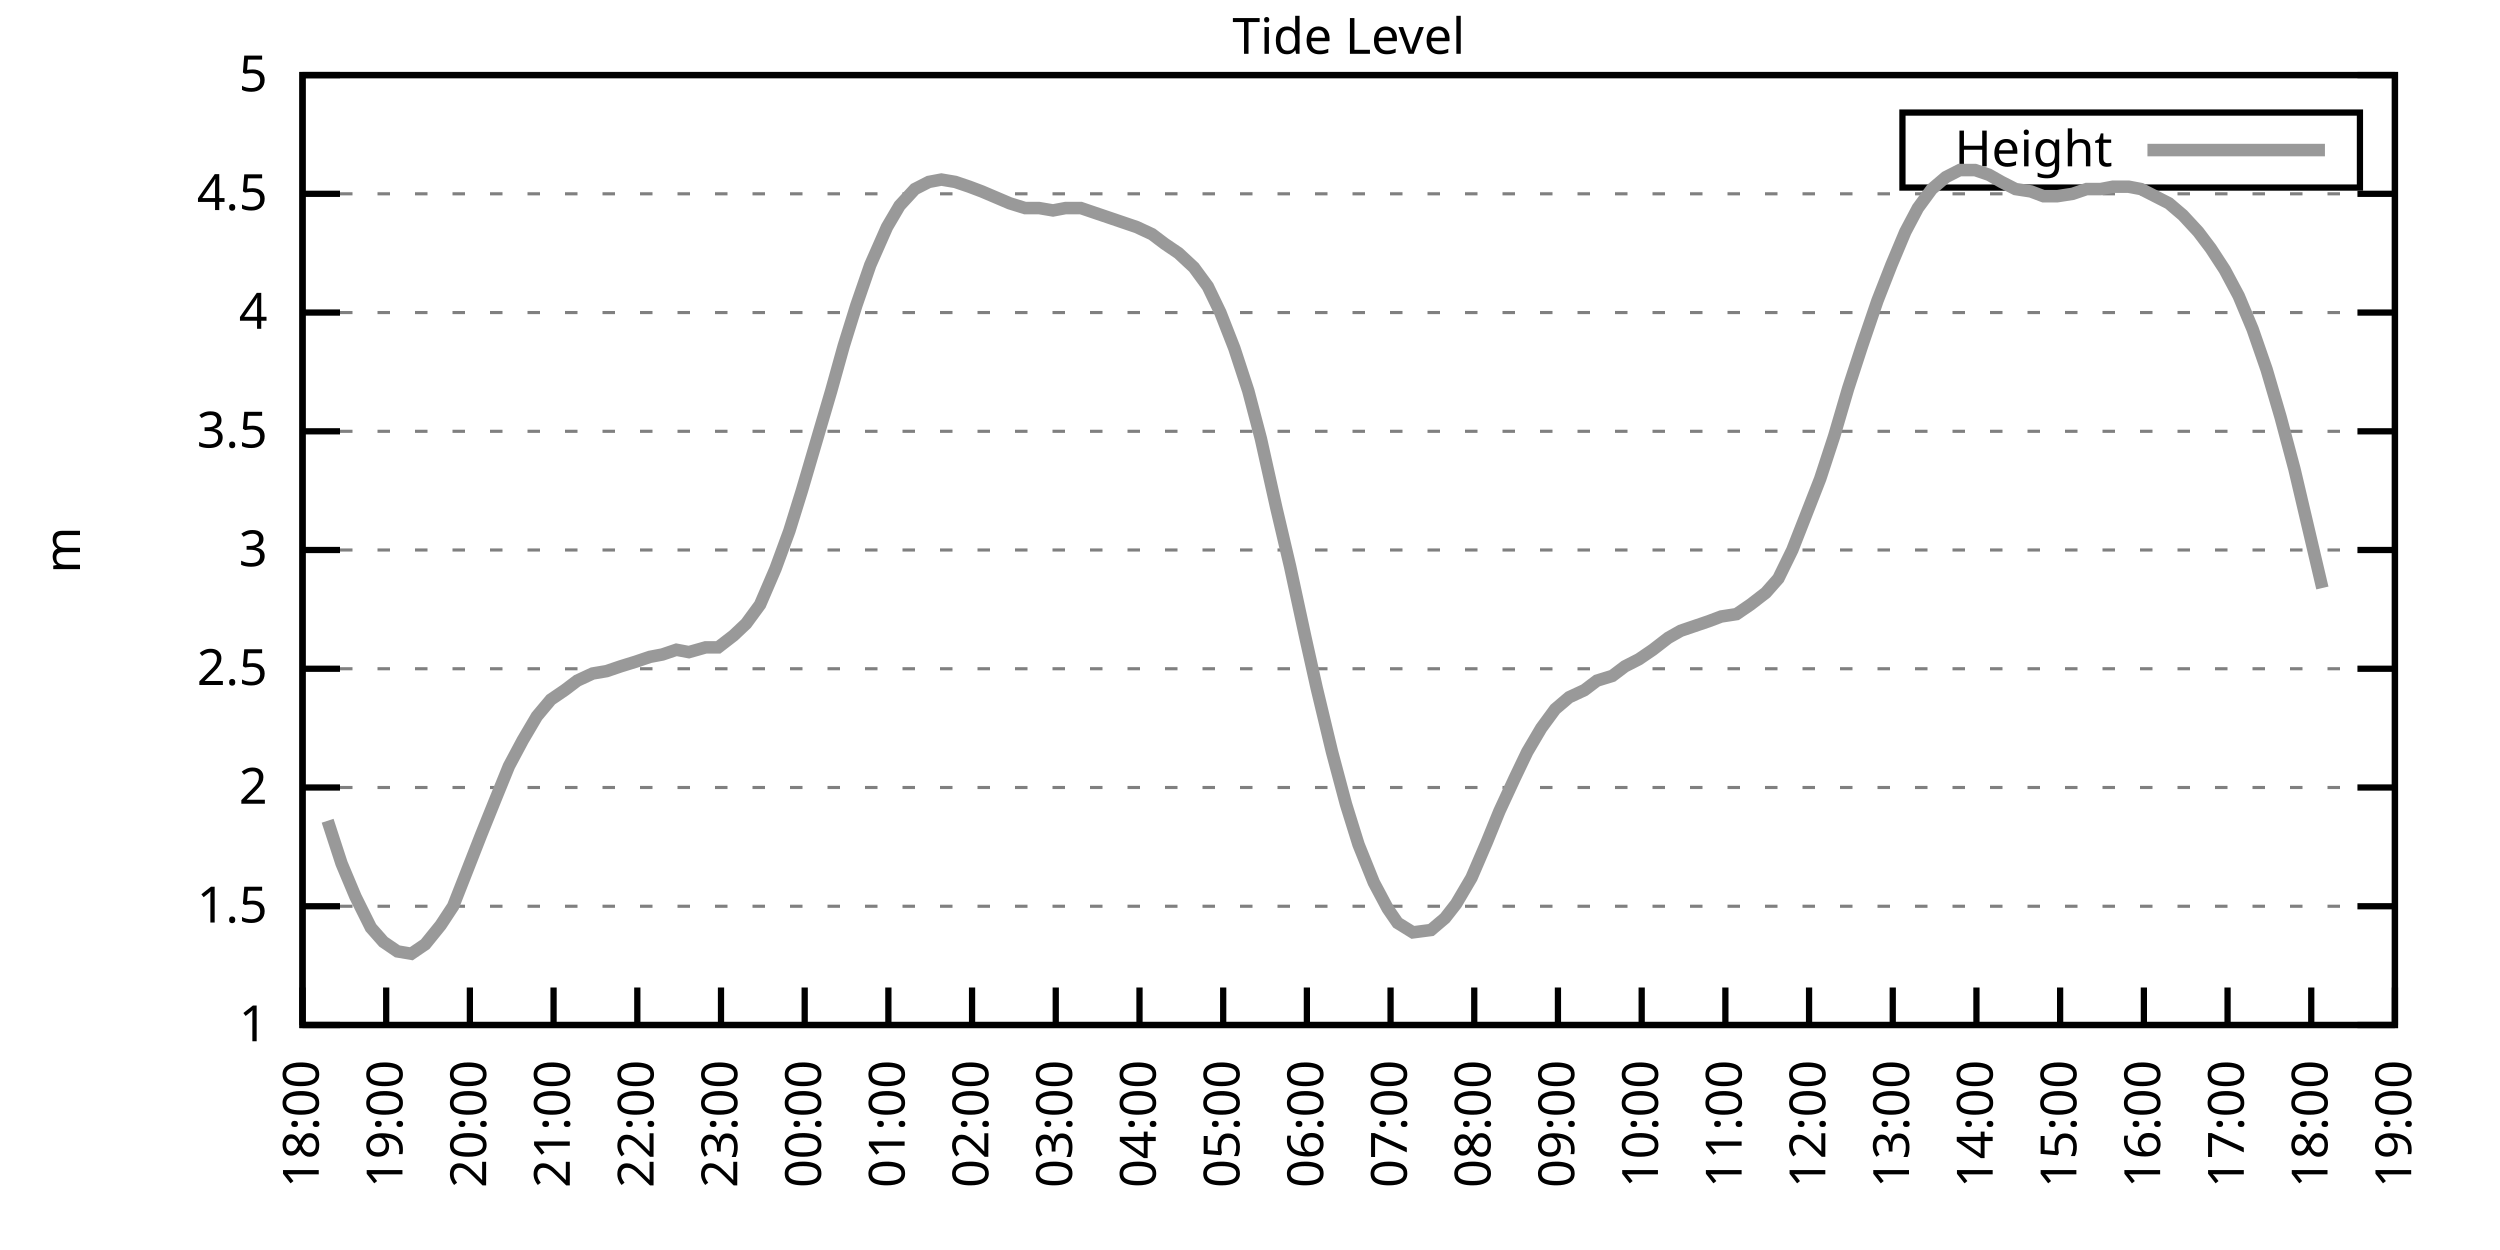
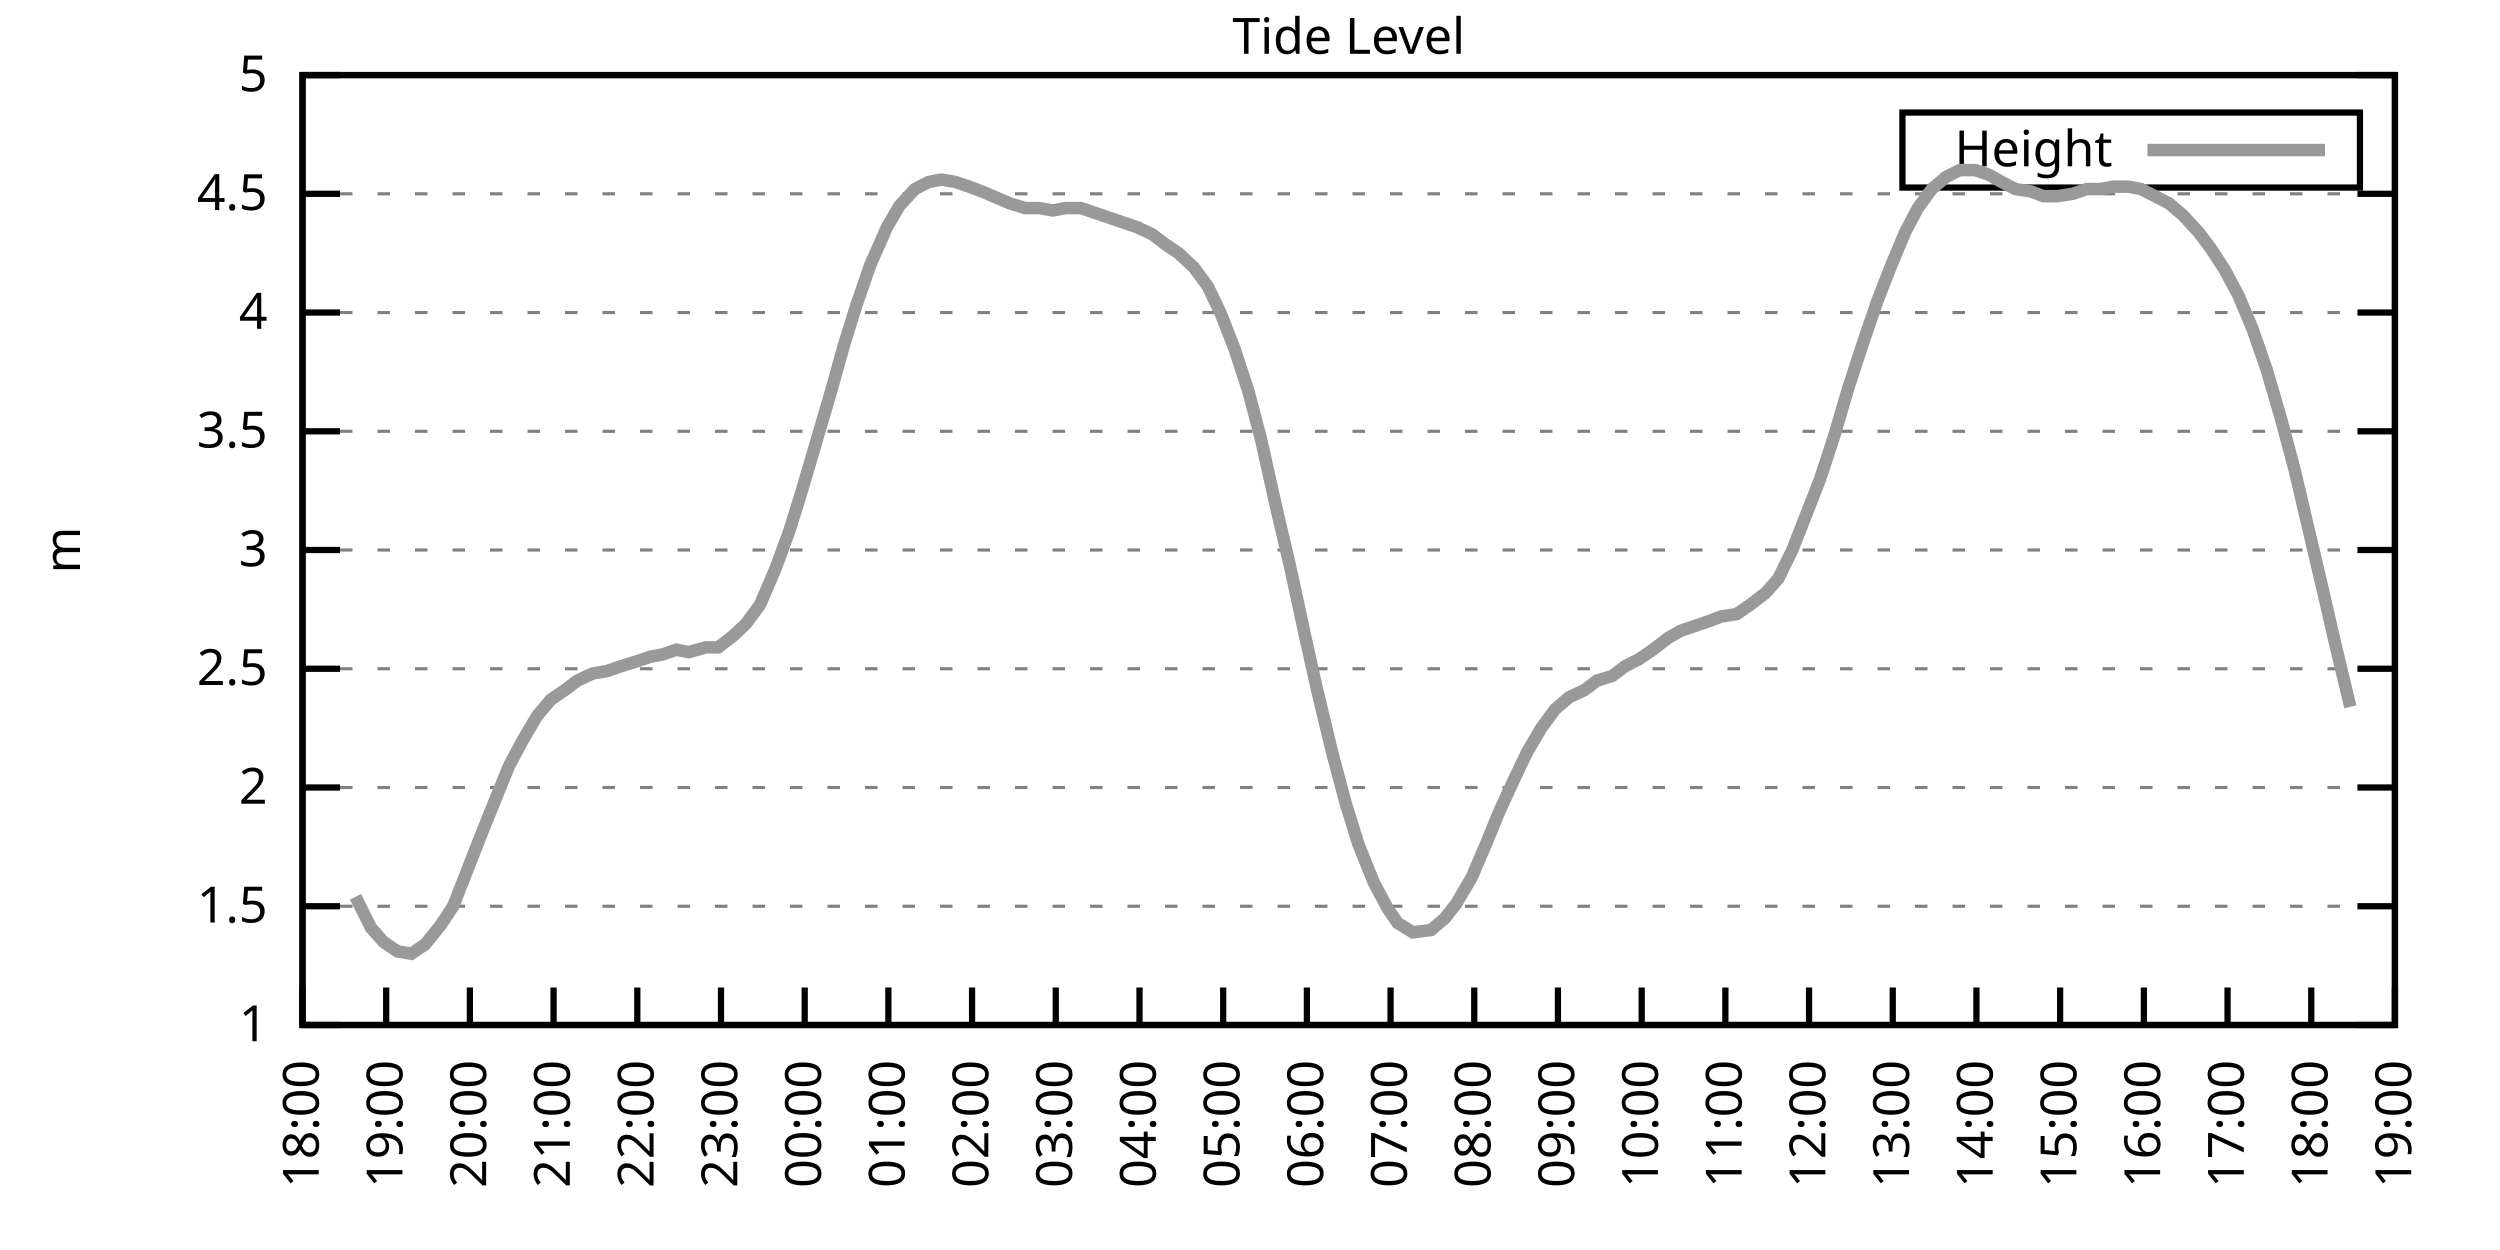
<svg xmlns="http://www.w3.org/2000/svg" xmlns:xlink="http://www.w3.org/1999/xlink" width="400" height="200" viewBox="0 0 400 200">
  <g id="gnuplot_canvas">
    <rect x="0" y="0" width="400" height="200" fill="none" />
    <defs>
      <circle id="gpDot" r="0.5" stroke-width="0.5" stroke="currentColor" />
      <path id="gpPt0" stroke-width="0.333" stroke="currentColor" d="M-1,0 h2 M0,-1 v2" />
      <path id="gpPt1" stroke-width="0.333" stroke="currentColor" d="M-1,-1 L1,1 M1,-1 L-1,1" />
      <path id="gpPt2" stroke-width="0.333" stroke="currentColor" d="M-1,0 L1,0 M0,-1 L0,1 M-1,-1 L1,1 M-1,1 L1,-1" />
      <rect id="gpPt3" stroke-width="0.333" stroke="currentColor" x="-1" y="-1" width="2" height="2" />
      <rect id="gpPt4" stroke-width="0.333" stroke="currentColor" fill="currentColor" x="-1" y="-1" width="2" height="2" />
      <circle id="gpPt5" stroke-width="0.333" stroke="currentColor" cx="0" cy="0" r="1" />
      <use xlink:href="#gpPt5" id="gpPt6" fill="currentColor" stroke="none" />
      <path id="gpPt7" stroke-width="0.333" stroke="currentColor" d="M0,-1.33 L-1.33,0.67 L1.33,0.67 z" />
      <use xlink:href="#gpPt7" id="gpPt8" fill="currentColor" stroke="none" />
      <use xlink:href="#gpPt7" id="gpPt9" stroke="currentColor" transform="rotate(180)" />
      <use xlink:href="#gpPt9" id="gpPt10" fill="currentColor" stroke="none" />
      <use xlink:href="#gpPt3" id="gpPt11" stroke="currentColor" transform="rotate(45)" />
      <use xlink:href="#gpPt11" id="gpPt12" fill="currentColor" stroke="none" />
      <path id="gpPt13" stroke-width="0.333" stroke="currentColor" d="M0,1.330 L1.265,0.411 L0.782,-1.067 L-0.782,-1.076 L-1.265,0.411 z" />
      <use xlink:href="#gpPt13" id="gpPt14" fill="currentColor" stroke="none" />
      <filter id="textbox" filterUnits="objectBoundingBox" x="0" y="0" height="1" width="1">
        <feFlood flood-color="white" flood-opacity="1" result="bgnd" />
        <feComposite in="SourceGraphic" in2="bgnd" operator="atop" />
      </filter>
      <filter id="greybox" filterUnits="objectBoundingBox" x="0" y="0" height="1" width="1">
        <feFlood flood-color="lightgrey" flood-opacity="1" result="grey" />
        <feComposite in="SourceGraphic" in2="grey" operator="atop" />
      </filter>
    </defs>
    <g fill="none" color="white" stroke="currentColor" stroke-width="1.00" stroke-linecap="butt" stroke-linejoin="miter">
</g>
    <g fill="none" color="black" stroke="currentColor" stroke-width="1.00" stroke-linecap="butt" stroke-linejoin="miter">
      <g stroke="none" shape-rendering="crispEdges">
        <polygon fill="rgb(255, 255, 255)" points="48.40,164.00 383.18,164.00 383.18,12.02 48.40,12.02 " />
      </g>
    </g>
    <g fill="none" color="black" stroke="currentColor" stroke-width="1.00" stroke-linecap="butt" stroke-linejoin="miter">
</g>
    <g fill="none" color="black" stroke="black" stroke-width="0.50" stroke-linecap="butt" stroke-linejoin="miter">
</g>
    <g fill="none" color="gray" stroke="currentColor" stroke-width="0.50" stroke-linecap="butt" stroke-linejoin="miter">
      <path stroke="gray" stroke-dasharray="2,4" class="gridline" d="M48.40,164.00 L383.19,164.00  " />
    </g>
    <g fill="none" color="gray" stroke="gray" stroke-width="1.00" stroke-linecap="butt" stroke-linejoin="miter">
</g>
    <g fill="none" color="black" stroke="currentColor" stroke-width="1.00" stroke-linecap="butt" stroke-linejoin="miter">
      <path stroke="black" d="M48.40,164.00 L54.40,164.00 M383.19,164.00 L377.19,164.00  " />
      <g transform="translate(42.80,166.60)" stroke="none" fill="black" font-family="Sans" font-size="8.00" text-anchor="end">
        <text>
          <tspan font-family="Sans"> 1</tspan>
        </text>
      </g>
    </g>
    <g fill="none" color="black" stroke="currentColor" stroke-width="1.00" stroke-linecap="butt" stroke-linejoin="miter">
</g>
    <g fill="none" color="black" stroke="black" stroke-width="0.50" stroke-linecap="butt" stroke-linejoin="miter">
</g>
    <g fill="none" color="gray" stroke="currentColor" stroke-width="0.50" stroke-linecap="butt" stroke-linejoin="miter">
      <path stroke="gray" stroke-dasharray="2,4" class="gridline" d="M48.40,145.00 L383.19,145.00  " />
    </g>
    <g fill="none" color="gray" stroke="gray" stroke-width="1.00" stroke-linecap="butt" stroke-linejoin="miter">
</g>
    <g fill="none" color="black" stroke="currentColor" stroke-width="1.00" stroke-linecap="butt" stroke-linejoin="miter">
      <path stroke="black" d="M48.40,145.00 L54.40,145.00 M383.19,145.00 L377.19,145.00  " />
      <g transform="translate(42.80,147.60)" stroke="none" fill="black" font-family="Sans" font-size="8.00" text-anchor="end">
        <text>
          <tspan font-family="Sans"> 1.5</tspan>
        </text>
      </g>
    </g>
    <g fill="none" color="black" stroke="currentColor" stroke-width="1.00" stroke-linecap="butt" stroke-linejoin="miter">
</g>
    <g fill="none" color="black" stroke="black" stroke-width="0.50" stroke-linecap="butt" stroke-linejoin="miter">
</g>
    <g fill="none" color="gray" stroke="currentColor" stroke-width="0.50" stroke-linecap="butt" stroke-linejoin="miter">
      <path stroke="gray" stroke-dasharray="2,4" class="gridline" d="M48.40,126.00 L383.19,126.00  " />
    </g>
    <g fill="none" color="gray" stroke="gray" stroke-width="1.00" stroke-linecap="butt" stroke-linejoin="miter">
</g>
    <g fill="none" color="black" stroke="currentColor" stroke-width="1.00" stroke-linecap="butt" stroke-linejoin="miter">
      <path stroke="black" d="M48.40,126.00 L54.40,126.00 M383.19,126.00 L377.19,126.00  " />
      <g transform="translate(42.80,128.60)" stroke="none" fill="black" font-family="Sans" font-size="8.00" text-anchor="end">
        <text>
          <tspan font-family="Sans"> 2</tspan>
        </text>
      </g>
    </g>
    <g fill="none" color="black" stroke="currentColor" stroke-width="1.00" stroke-linecap="butt" stroke-linejoin="miter">
</g>
    <g fill="none" color="black" stroke="black" stroke-width="0.50" stroke-linecap="butt" stroke-linejoin="miter">
</g>
    <g fill="none" color="gray" stroke="currentColor" stroke-width="0.50" stroke-linecap="butt" stroke-linejoin="miter">
      <path stroke="gray" stroke-dasharray="2,4" class="gridline" d="M48.40,107.00 L383.19,107.00  " />
    </g>
    <g fill="none" color="gray" stroke="gray" stroke-width="1.00" stroke-linecap="butt" stroke-linejoin="miter">
</g>
    <g fill="none" color="black" stroke="currentColor" stroke-width="1.00" stroke-linecap="butt" stroke-linejoin="miter">
      <path stroke="black" d="M48.40,107.00 L54.40,107.00 M383.19,107.00 L377.19,107.00  " />
      <g transform="translate(42.80,109.60)" stroke="none" fill="black" font-family="Sans" font-size="8.00" text-anchor="end">
        <text>
          <tspan font-family="Sans"> 2.5</tspan>
        </text>
      </g>
    </g>
    <g fill="none" color="black" stroke="currentColor" stroke-width="1.00" stroke-linecap="butt" stroke-linejoin="miter">
</g>
    <g fill="none" color="black" stroke="black" stroke-width="0.50" stroke-linecap="butt" stroke-linejoin="miter">
</g>
    <g fill="none" color="gray" stroke="currentColor" stroke-width="0.50" stroke-linecap="butt" stroke-linejoin="miter">
      <path stroke="gray" stroke-dasharray="2,4" class="gridline" d="M48.40,88.00 L383.19,88.00  " />
    </g>
    <g fill="none" color="gray" stroke="gray" stroke-width="1.00" stroke-linecap="butt" stroke-linejoin="miter">
</g>
    <g fill="none" color="black" stroke="currentColor" stroke-width="1.00" stroke-linecap="butt" stroke-linejoin="miter">
      <path stroke="black" d="M48.40,88.00 L54.40,88.00 M383.19,88.00 L377.19,88.00  " />
      <g transform="translate(42.80,90.60)" stroke="none" fill="black" font-family="Sans" font-size="8.00" text-anchor="end">
        <text>
          <tspan font-family="Sans"> 3</tspan>
        </text>
      </g>
    </g>
    <g fill="none" color="black" stroke="currentColor" stroke-width="1.00" stroke-linecap="butt" stroke-linejoin="miter">
</g>
    <g fill="none" color="black" stroke="black" stroke-width="0.50" stroke-linecap="butt" stroke-linejoin="miter">
</g>
    <g fill="none" color="gray" stroke="currentColor" stroke-width="0.50" stroke-linecap="butt" stroke-linejoin="miter">
      <path stroke="gray" stroke-dasharray="2,4" class="gridline" d="M48.40,69.01 L383.19,69.01  " />
    </g>
    <g fill="none" color="gray" stroke="gray" stroke-width="1.00" stroke-linecap="butt" stroke-linejoin="miter">
</g>
    <g fill="none" color="black" stroke="currentColor" stroke-width="1.00" stroke-linecap="butt" stroke-linejoin="miter">
      <path stroke="black" d="M48.40,69.01 L54.40,69.01 M383.19,69.01 L377.19,69.01  " />
      <g transform="translate(42.80,71.61)" stroke="none" fill="black" font-family="Sans" font-size="8.00" text-anchor="end">
        <text>
          <tspan font-family="Sans"> 3.5</tspan>
        </text>
      </g>
    </g>
    <g fill="none" color="black" stroke="currentColor" stroke-width="1.00" stroke-linecap="butt" stroke-linejoin="miter">
</g>
    <g fill="none" color="black" stroke="black" stroke-width="0.50" stroke-linecap="butt" stroke-linejoin="miter">
</g>
    <g fill="none" color="gray" stroke="currentColor" stroke-width="0.50" stroke-linecap="butt" stroke-linejoin="miter">
      <path stroke="gray" stroke-dasharray="2,4" class="gridline" d="M48.40,50.01 L383.19,50.01  " />
    </g>
    <g fill="none" color="gray" stroke="gray" stroke-width="1.00" stroke-linecap="butt" stroke-linejoin="miter">
</g>
    <g fill="none" color="black" stroke="currentColor" stroke-width="1.00" stroke-linecap="butt" stroke-linejoin="miter">
      <path stroke="black" d="M48.40,50.01 L54.40,50.01 M383.19,50.01 L377.19,50.01  " />
      <g transform="translate(42.80,52.61)" stroke="none" fill="black" font-family="Sans" font-size="8.00" text-anchor="end">
        <text>
          <tspan font-family="Sans"> 4</tspan>
        </text>
      </g>
    </g>
    <g fill="none" color="black" stroke="currentColor" stroke-width="1.00" stroke-linecap="butt" stroke-linejoin="miter">
</g>
    <g fill="none" color="black" stroke="black" stroke-width="0.50" stroke-linecap="butt" stroke-linejoin="miter">
</g>
    <g fill="none" color="gray" stroke="currentColor" stroke-width="0.50" stroke-linecap="butt" stroke-linejoin="miter">
      <path stroke="gray" stroke-dasharray="2,4" class="gridline" d="M48.40,31.01 L383.19,31.01  " />
    </g>
    <g fill="none" color="gray" stroke="gray" stroke-width="1.00" stroke-linecap="butt" stroke-linejoin="miter">
</g>
    <g fill="none" color="black" stroke="currentColor" stroke-width="1.00" stroke-linecap="butt" stroke-linejoin="miter">
      <path stroke="black" d="M48.40,31.01 L54.40,31.01 M383.19,31.01 L377.19,31.01  " />
      <g transform="translate(42.80,33.61)" stroke="none" fill="black" font-family="Sans" font-size="8.00" text-anchor="end">
        <text>
          <tspan font-family="Sans"> 4.5</tspan>
        </text>
      </g>
    </g>
    <g fill="none" color="black" stroke="currentColor" stroke-width="1.00" stroke-linecap="butt" stroke-linejoin="miter">
</g>
    <g fill="none" color="black" stroke="black" stroke-width="0.50" stroke-linecap="butt" stroke-linejoin="miter">
</g>
    <g fill="none" color="gray" stroke="currentColor" stroke-width="0.50" stroke-linecap="butt" stroke-linejoin="miter">
      <path stroke="gray" stroke-dasharray="2,4" class="gridline" d="M48.40,12.01 L383.19,12.01  " />
    </g>
    <g fill="none" color="gray" stroke="gray" stroke-width="1.00" stroke-linecap="butt" stroke-linejoin="miter">
</g>
    <g fill="none" color="black" stroke="currentColor" stroke-width="1.00" stroke-linecap="butt" stroke-linejoin="miter">
      <path stroke="black" d="M48.40,12.01 L54.40,12.01 M383.19,12.01 L377.19,12.01  " />
      <g transform="translate(42.80,14.61)" stroke="none" fill="black" font-family="Sans" font-size="8.00" text-anchor="end">
        <text>
          <tspan font-family="Sans"> 5</tspan>
        </text>
      </g>
    </g>
    <g fill="none" color="black" stroke="currentColor" stroke-width="1.00" stroke-linecap="butt" stroke-linejoin="miter">
      <path stroke="black" d="M48.40,164.00 L48.40,158.00  " />
      <g transform="translate(51.00,169.60) rotate(270.00)" stroke="none" fill="black" font-family="Sans" font-size="8.00" text-anchor="end">
        <text>
          <tspan font-family="Sans">18:00</tspan>
        </text>
      </g>
    </g>
    <g fill="none" color="black" stroke="currentColor" stroke-width="1.00" stroke-linecap="butt" stroke-linejoin="miter">
      <path stroke="black" d="M61.79,164.00 L61.79,158.00  " />
      <g transform="translate(64.39,169.60) rotate(270.00)" stroke="none" fill="black" font-family="Sans" font-size="8.00" text-anchor="end">
        <text>
          <tspan font-family="Sans">19:00</tspan>
        </text>
      </g>
    </g>
    <g fill="none" color="black" stroke="currentColor" stroke-width="1.00" stroke-linecap="butt" stroke-linejoin="miter">
      <path stroke="black" d="M75.18,164.00 L75.18,158.00  " />
      <g transform="translate(77.78,169.60) rotate(270.00)" stroke="none" fill="black" font-family="Sans" font-size="8.00" text-anchor="end">
        <text>
          <tspan font-family="Sans">20:00</tspan>
        </text>
      </g>
    </g>
    <g fill="none" color="black" stroke="currentColor" stroke-width="1.00" stroke-linecap="butt" stroke-linejoin="miter">
      <path stroke="black" d="M88.57,164.00 L88.57,158.00  " />
      <g transform="translate(91.17,169.60) rotate(270.00)" stroke="none" fill="black" font-family="Sans" font-size="8.00" text-anchor="end">
        <text>
          <tspan font-family="Sans">21:00</tspan>
        </text>
      </g>
    </g>
    <g fill="none" color="black" stroke="currentColor" stroke-width="1.00" stroke-linecap="butt" stroke-linejoin="miter">
      <path stroke="black" d="M101.97,164.00 L101.97,158.00  " />
      <g transform="translate(104.57,169.60) rotate(270.00)" stroke="none" fill="black" font-family="Sans" font-size="8.00" text-anchor="end">
        <text>
          <tspan font-family="Sans">22:00</tspan>
        </text>
      </g>
    </g>
    <g fill="none" color="black" stroke="currentColor" stroke-width="1.00" stroke-linecap="butt" stroke-linejoin="miter">
      <path stroke="black" d="M115.36,164.00 L115.36,158.00  " />
      <g transform="translate(117.96,169.60) rotate(270.00)" stroke="none" fill="black" font-family="Sans" font-size="8.00" text-anchor="end">
        <text>
          <tspan font-family="Sans">23:00</tspan>
        </text>
      </g>
    </g>
    <g fill="none" color="black" stroke="currentColor" stroke-width="1.00" stroke-linecap="butt" stroke-linejoin="miter">
      <path stroke="black" d="M128.75,164.00 L128.75,158.00  " />
      <g transform="translate(131.35,169.60) rotate(270.00)" stroke="none" fill="black" font-family="Sans" font-size="8.00" text-anchor="end">
        <text>
          <tspan font-family="Sans">00:00</tspan>
        </text>
      </g>
    </g>
    <g fill="none" color="black" stroke="currentColor" stroke-width="1.00" stroke-linecap="butt" stroke-linejoin="miter">
      <path stroke="black" d="M142.14,164.00 L142.14,158.00  " />
      <g transform="translate(144.74,169.60) rotate(270.00)" stroke="none" fill="black" font-family="Sans" font-size="8.00" text-anchor="end">
        <text>
          <tspan font-family="Sans">01:00</tspan>
        </text>
      </g>
    </g>
    <g fill="none" color="black" stroke="currentColor" stroke-width="1.00" stroke-linecap="butt" stroke-linejoin="miter">
      <path stroke="black" d="M155.53,164.00 L155.53,158.00  " />
      <g transform="translate(158.13,169.60) rotate(270.00)" stroke="none" fill="black" font-family="Sans" font-size="8.00" text-anchor="end">
        <text>
          <tspan font-family="Sans">02:00</tspan>
        </text>
      </g>
    </g>
    <g fill="none" color="black" stroke="currentColor" stroke-width="1.00" stroke-linecap="butt" stroke-linejoin="miter">
      <path stroke="black" d="M168.92,164.00 L168.92,158.00  " />
      <g transform="translate(171.52,169.60) rotate(270.00)" stroke="none" fill="black" font-family="Sans" font-size="8.00" text-anchor="end">
        <text>
          <tspan font-family="Sans">03:00</tspan>
        </text>
      </g>
    </g>
    <g fill="none" color="black" stroke="currentColor" stroke-width="1.00" stroke-linecap="butt" stroke-linejoin="miter">
      <path stroke="black" d="M182.32,164.00 L182.32,158.00  " />
      <g transform="translate(184.92,169.60) rotate(270.00)" stroke="none" fill="black" font-family="Sans" font-size="8.00" text-anchor="end">
        <text>
          <tspan font-family="Sans">04:00</tspan>
        </text>
      </g>
    </g>
    <g fill="none" color="black" stroke="currentColor" stroke-width="1.00" stroke-linecap="butt" stroke-linejoin="miter">
      <path stroke="black" d="M195.71,164.00 L195.71,158.00  " />
      <g transform="translate(198.31,169.60) rotate(270.00)" stroke="none" fill="black" font-family="Sans" font-size="8.00" text-anchor="end">
        <text>
          <tspan font-family="Sans">05:00</tspan>
        </text>
      </g>
    </g>
    <g fill="none" color="black" stroke="currentColor" stroke-width="1.00" stroke-linecap="butt" stroke-linejoin="miter">
      <path stroke="black" d="M209.10,164.00 L209.10,158.00  " />
      <g transform="translate(211.70,169.60) rotate(270.00)" stroke="none" fill="black" font-family="Sans" font-size="8.00" text-anchor="end">
        <text>
          <tspan font-family="Sans">06:00</tspan>
        </text>
      </g>
    </g>
    <g fill="none" color="black" stroke="currentColor" stroke-width="1.00" stroke-linecap="butt" stroke-linejoin="miter">
      <path stroke="black" d="M222.49,164.00 L222.49,158.00  " />
      <g transform="translate(225.09,169.60) rotate(270.00)" stroke="none" fill="black" font-family="Sans" font-size="8.00" text-anchor="end">
        <text>
          <tspan font-family="Sans">07:00</tspan>
        </text>
      </g>
    </g>
    <g fill="none" color="black" stroke="currentColor" stroke-width="1.00" stroke-linecap="butt" stroke-linejoin="miter">
      <path stroke="black" d="M235.88,164.00 L235.88,158.00  " />
      <g transform="translate(238.48,169.60) rotate(270.00)" stroke="none" fill="black" font-family="Sans" font-size="8.00" text-anchor="end">
        <text>
          <tspan font-family="Sans">08:00</tspan>
        </text>
      </g>
    </g>
    <g fill="none" color="black" stroke="currentColor" stroke-width="1.00" stroke-linecap="butt" stroke-linejoin="miter">
      <path stroke="black" d="M249.27,164.00 L249.27,158.00  " />
      <g transform="translate(251.87,169.60) rotate(270.00)" stroke="none" fill="black" font-family="Sans" font-size="8.00" text-anchor="end">
        <text>
          <tspan font-family="Sans">09:00</tspan>
        </text>
      </g>
    </g>
    <g fill="none" color="black" stroke="currentColor" stroke-width="1.00" stroke-linecap="butt" stroke-linejoin="miter">
      <path stroke="black" d="M262.67,164.00 L262.67,158.00  " />
      <g transform="translate(265.27,169.60) rotate(270.00)" stroke="none" fill="black" font-family="Sans" font-size="8.00" text-anchor="end">
        <text>
          <tspan font-family="Sans">10:00</tspan>
        </text>
      </g>
    </g>
    <g fill="none" color="black" stroke="currentColor" stroke-width="1.00" stroke-linecap="butt" stroke-linejoin="miter">
      <path stroke="black" d="M276.06,164.00 L276.06,158.00  " />
      <g transform="translate(278.66,169.60) rotate(270.00)" stroke="none" fill="black" font-family="Sans" font-size="8.00" text-anchor="end">
        <text>
          <tspan font-family="Sans">11:00</tspan>
        </text>
      </g>
    </g>
    <g fill="none" color="black" stroke="currentColor" stroke-width="1.00" stroke-linecap="butt" stroke-linejoin="miter">
      <path stroke="black" d="M289.45,164.00 L289.45,158.00  " />
      <g transform="translate(292.05,169.60) rotate(270.00)" stroke="none" fill="black" font-family="Sans" font-size="8.00" text-anchor="end">
        <text>
          <tspan font-family="Sans">12:00</tspan>
        </text>
      </g>
    </g>
    <g fill="none" color="black" stroke="currentColor" stroke-width="1.00" stroke-linecap="butt" stroke-linejoin="miter">
      <path stroke="black" d="M302.84,164.00 L302.84,158.00  " />
      <g transform="translate(305.44,169.60) rotate(270.00)" stroke="none" fill="black" font-family="Sans" font-size="8.00" text-anchor="end">
        <text>
          <tspan font-family="Sans">13:00</tspan>
        </text>
      </g>
    </g>
    <g fill="none" color="black" stroke="currentColor" stroke-width="1.00" stroke-linecap="butt" stroke-linejoin="miter">
      <path stroke="black" d="M316.23,164.00 L316.23,158.00  " />
      <g transform="translate(318.83,169.60) rotate(270.00)" stroke="none" fill="black" font-family="Sans" font-size="8.00" text-anchor="end">
        <text>
          <tspan font-family="Sans">14:00</tspan>
        </text>
      </g>
    </g>
    <g fill="none" color="black" stroke="currentColor" stroke-width="1.00" stroke-linecap="butt" stroke-linejoin="miter">
      <path stroke="black" d="M329.62,164.00 L329.62,158.00  " />
      <g transform="translate(332.22,169.60) rotate(270.00)" stroke="none" fill="black" font-family="Sans" font-size="8.00" text-anchor="end">
        <text>
          <tspan font-family="Sans">15:00</tspan>
        </text>
      </g>
    </g>
    <g fill="none" color="black" stroke="currentColor" stroke-width="1.00" stroke-linecap="butt" stroke-linejoin="miter">
      <path stroke="black" d="M343.02,164.00 L343.02,158.00  " />
      <g transform="translate(345.62,169.60) rotate(270.00)" stroke="none" fill="black" font-family="Sans" font-size="8.00" text-anchor="end">
        <text>
          <tspan font-family="Sans">16:00</tspan>
        </text>
      </g>
    </g>
    <g fill="none" color="black" stroke="currentColor" stroke-width="1.00" stroke-linecap="butt" stroke-linejoin="miter">
      <path stroke="black" d="M356.41,164.00 L356.41,158.00  " />
      <g transform="translate(359.01,169.60) rotate(270.00)" stroke="none" fill="black" font-family="Sans" font-size="8.00" text-anchor="end">
        <text>
          <tspan font-family="Sans">17:00</tspan>
        </text>
      </g>
    </g>
    <g fill="none" color="black" stroke="currentColor" stroke-width="1.00" stroke-linecap="butt" stroke-linejoin="miter">
      <path stroke="black" d="M369.80,164.00 L369.80,158.00  " />
      <g transform="translate(372.40,169.60) rotate(270.00)" stroke="none" fill="black" font-family="Sans" font-size="8.00" text-anchor="end">
        <text>
          <tspan font-family="Sans">18:00</tspan>
        </text>
      </g>
    </g>
    <g fill="none" color="black" stroke="currentColor" stroke-width="1.00" stroke-linecap="butt" stroke-linejoin="miter">
      <path stroke="black" d="M383.19,164.00 L383.19,158.00  " />
      <g transform="translate(385.79,169.60) rotate(270.00)" stroke="none" fill="black" font-family="Sans" font-size="8.00" text-anchor="end">
        <text>
          <tspan font-family="Sans">19:00</tspan>
        </text>
      </g>
    </g>
    <g fill="none" color="black" stroke="currentColor" stroke-width="1.00" stroke-linecap="butt" stroke-linejoin="miter">
</g>
    <g fill="none" color="black" stroke="currentColor" stroke-width="1.00" stroke-linecap="butt" stroke-linejoin="miter">
      <path stroke="black" d="M48.40,12.01 L48.40,164.00 L383.19,164.00 L383.19,12.01 L48.40,12.01 Z  " />
    </g>
    <g fill="none" color="black" stroke="currentColor" stroke-width="1.00" stroke-linecap="butt" stroke-linejoin="miter">
</g>
    <g fill="none" color="black" stroke="currentColor" stroke-width="1.00" stroke-linecap="butt" stroke-linejoin="miter">
      <path stroke="black" d="M304.39,30.01 L304.39,18.01 L377.59,18.01 L377.59,30.01 L304.39,30.01 Z  " />
    </g>
    <g id="Tide_level_plot_1">
      <g fill="none" color="white" stroke="black" stroke-width="2.00" stroke-linecap="butt" stroke-linejoin="miter">
</g>
      <g fill="none" color="black" stroke="currentColor" stroke-width="2.00" stroke-linecap="butt" stroke-linejoin="miter">
        <g transform="translate(337.99,26.61)" stroke="none" fill="black" font-family="Sans" font-size="8.00" text-anchor="end">
          <text>
            <tspan font-family="Sans">Height</tspan>
          </text>
        </g>
      </g>
      <g fill="none" color="black" stroke="currentColor" stroke-width="2.00" stroke-linecap="butt" stroke-linejoin="miter">
-         <path stroke="rgb(153, 153, 153)" d="M343.59,24.01 L371.99,24.01 M52.42,131.32 L54.65,138.16 L56.88,143.48 L59.34,148.42 L61.35,150.70 L63.58,152.22   L65.81,152.60 L68.04,151.08 L70.50,148.04 L72.50,145.00 L74.74,139.30 L76.97,133.60 L79.42,127.52 L81.43,122.58   L83.66,118.40 L85.90,114.60 L88.13,111.94 L90.36,110.42 L92.37,108.90 L94.82,107.76 L97.06,107.38 L99.29,106.62   L101.74,105.86 L103.98,105.10 L105.98,104.72 L108.22,103.96 L110.22,104.34 L112.90,103.58 L114.91,103.58 L117.37,101.68   L119.38,99.78 L121.61,96.74 L124.06,91.04 L126.29,84.97 L128.30,78.51 L130.31,71.67 L132.99,62.55 L135.00,55.33   L137.01,48.87 L139.24,42.41 L141.92,36.33 L143.93,32.91 L146.38,30.25 L148.61,29.11 L150.62,28.73 L152.85,29.11   L155.09,29.87 L157.10,30.63 L161.56,32.53 L164.01,33.29 L166.25,33.29 L168.48,33.67 L170.49,33.29 L172.94,33.29   L175.17,34.05 L177.41,34.81 L179.64,35.57 L181.87,36.33 L184.32,37.47 L186.33,38.99 L188.57,40.51 L191.02,42.79   L193.25,45.83 L195.26,50.01 L197.49,55.71 L199.73,62.55 L201.73,70.15 L204.19,81.17 L206.42,90.66 L208.88,102.06   L210.66,110.04 L213.12,120.30 L215.35,128.66 L217.36,135.12 L219.81,141.20 L222.04,145.38 L223.61,147.66 L226.06,149.18   L228.96,148.80 L231.20,146.90 L232.98,144.62 L235.44,140.44 L237.89,134.74 L239.90,129.80 L242.36,124.48 L244.36,120.30   L246.60,116.50 L248.83,113.46 L251.06,111.56 L253.51,110.42 L255.52,108.90 L257.98,108.14 L259.99,106.62 L262.22,105.48   L264.45,103.96 L266.91,102.06 L268.92,100.92 L271.15,100.16 L273.38,99.40 L275.39,98.64 L277.84,98.26 L280.07,96.74   L282.53,94.84 L284.54,92.56 L286.77,88.00 L289.00,82.31 L291.23,76.61 L293.47,69.77 L295.70,62.17 L297.93,55.33   L300.39,48.11 L302.62,42.41 L304.85,37.09 L306.86,33.29 L309.09,30.25 L311.32,28.35 L313.55,27.21 L316.01,27.21   L318.24,27.97 L320.25,29.11 L322.48,30.25 L324.94,30.63 L326.95,31.39 L329.18,31.39 L331.63,31.01 L333.86,30.25   L336.10,30.25 L338.10,29.87 L340.56,29.87 L342.57,30.25 L344.80,31.39 L347.03,32.53 L349.26,34.43 L351.72,37.09   L353.73,39.75 L355.96,43.17 L358.19,47.35 L360.42,52.67 L362.66,59.13 L364.89,66.73 L367.12,75.09 L369.35,84.59   L371.58,94.08  " />
+         <path stroke="rgb(153, 153, 153)" d="M343.59,24.01 L371.99,24.01 M56.88,143.48 L59.34,148.42 L61.35,150.70 L63.58,152.22 L65.81,152.60 L68.04,151.08   L70.50,148.04 L72.50,145.00 L74.74,139.30 L76.97,133.60 L79.42,127.52 L81.43,122.58 L83.66,118.40 L85.90,114.60   L88.13,111.94 L90.36,110.42 L92.37,108.90 L94.82,107.76 L97.06,107.38 L99.29,106.62 L101.74,105.86 L103.98,105.10   L105.98,104.72 L108.22,103.96 L110.22,104.34 L112.90,103.58 L114.91,103.58 L117.37,101.68 L119.38,99.78 L121.61,96.74   L124.06,91.04 L126.29,84.97 L128.30,78.51 L130.31,71.67 L132.99,62.55 L135.00,55.33 L137.01,48.87 L139.24,42.41   L141.92,36.33 L143.93,32.91 L146.38,30.25 L148.61,29.11 L150.62,28.73 L152.85,29.11 L155.09,29.87 L157.10,30.63   L161.56,32.53 L164.01,33.29 L166.25,33.29 L168.48,33.67 L170.49,33.29 L172.94,33.29 L175.17,34.05 L177.41,34.81   L179.64,35.57 L181.87,36.33 L184.32,37.47 L186.33,38.99 L188.57,40.51 L191.02,42.79 L193.25,45.83 L195.26,50.01   L197.49,55.71 L199.73,62.55 L201.73,70.15 L204.19,81.17 L206.42,90.66 L208.88,102.06 L210.66,110.04 L213.12,120.30   L215.35,128.66 L217.36,135.12 L219.81,141.20 L222.04,145.38 L223.61,147.66 L226.06,149.18 L228.96,148.80 L231.20,146.90   L232.98,144.62 L235.44,140.44 L237.89,134.74 L239.90,129.80 L242.36,124.48 L244.36,120.30 L246.60,116.50 L248.83,113.46   L251.06,111.56 L253.51,110.42 L255.52,108.90 L257.98,108.14 L259.99,106.62 L262.22,105.48 L264.45,103.96 L266.91,102.06   L268.92,100.92 L271.15,100.16 L273.38,99.40 L275.39,98.64 L277.84,98.26 L280.07,96.74 L282.53,94.84 L284.54,92.56   L286.77,88.00 L289.00,82.31 L291.23,76.61 L293.47,69.77 L295.70,62.17 L297.93,55.33 L300.39,48.11 L302.62,42.41   L304.85,37.09 L306.86,33.29 L309.09,30.25 L311.32,28.35 L313.55,27.21 L316.01,27.21 L318.24,27.97 L320.25,29.11   L322.48,30.25 L324.94,30.63 L326.95,31.39 L329.18,31.39 L331.63,31.01 L333.86,30.25 L336.10,30.25 L338.10,29.87   L340.56,29.87 L342.57,30.25 L344.80,31.39 L347.03,32.53 L349.26,34.43 L351.72,37.09 L353.73,39.75 L355.96,43.17   L358.19,47.35 L360.42,52.67 L362.66,59.13 L364.89,66.73 L367.12,75.09 L369.35,84.59 L371.58,94.08 L373.59,102.82   L376.05,113.08  " />
      </g>
    </g>
    <g fill="none" color="black" stroke="currentColor" stroke-width="2.00" stroke-linecap="butt" stroke-linejoin="miter">
</g>
    <g fill="none" color="black" stroke="black" stroke-width="1.00" stroke-linecap="butt" stroke-linejoin="miter">
</g>
    <g fill="none" color="black" stroke="currentColor" stroke-width="1.00" stroke-linecap="butt" stroke-linejoin="miter">
      <path stroke="black" d="M48.40,12.01 L48.40,164.00 L383.19,164.00 L383.19,12.01 L48.40,12.01 Z  " />
      <g transform="translate(12.80,88.01) rotate(270.00)" stroke="none" fill="black" font-family="Sans" font-size="8.00" text-anchor="middle">
        <text>
          <tspan font-family="Sans">m</tspan>
        </text>
      </g>
    </g>
    <g fill="none" color="black" stroke="currentColor" stroke-width="1.00" stroke-linecap="butt" stroke-linejoin="miter">
</g>
    <g fill="none" color="black" stroke="currentColor" stroke-width="1.00" stroke-linecap="butt" stroke-linejoin="miter">
      <g transform="translate(215.79,8.61)" stroke="none" fill="black" font-family="Sans" font-size="8.00" text-anchor="middle">
        <text>
          <tspan font-family="Sans">Tide Level</tspan>
        </text>
      </g>
    </g>
    <g fill="none" color="black" stroke="currentColor" stroke-width="1.00" stroke-linecap="butt" stroke-linejoin="miter">
</g>
  </g>
</svg>
